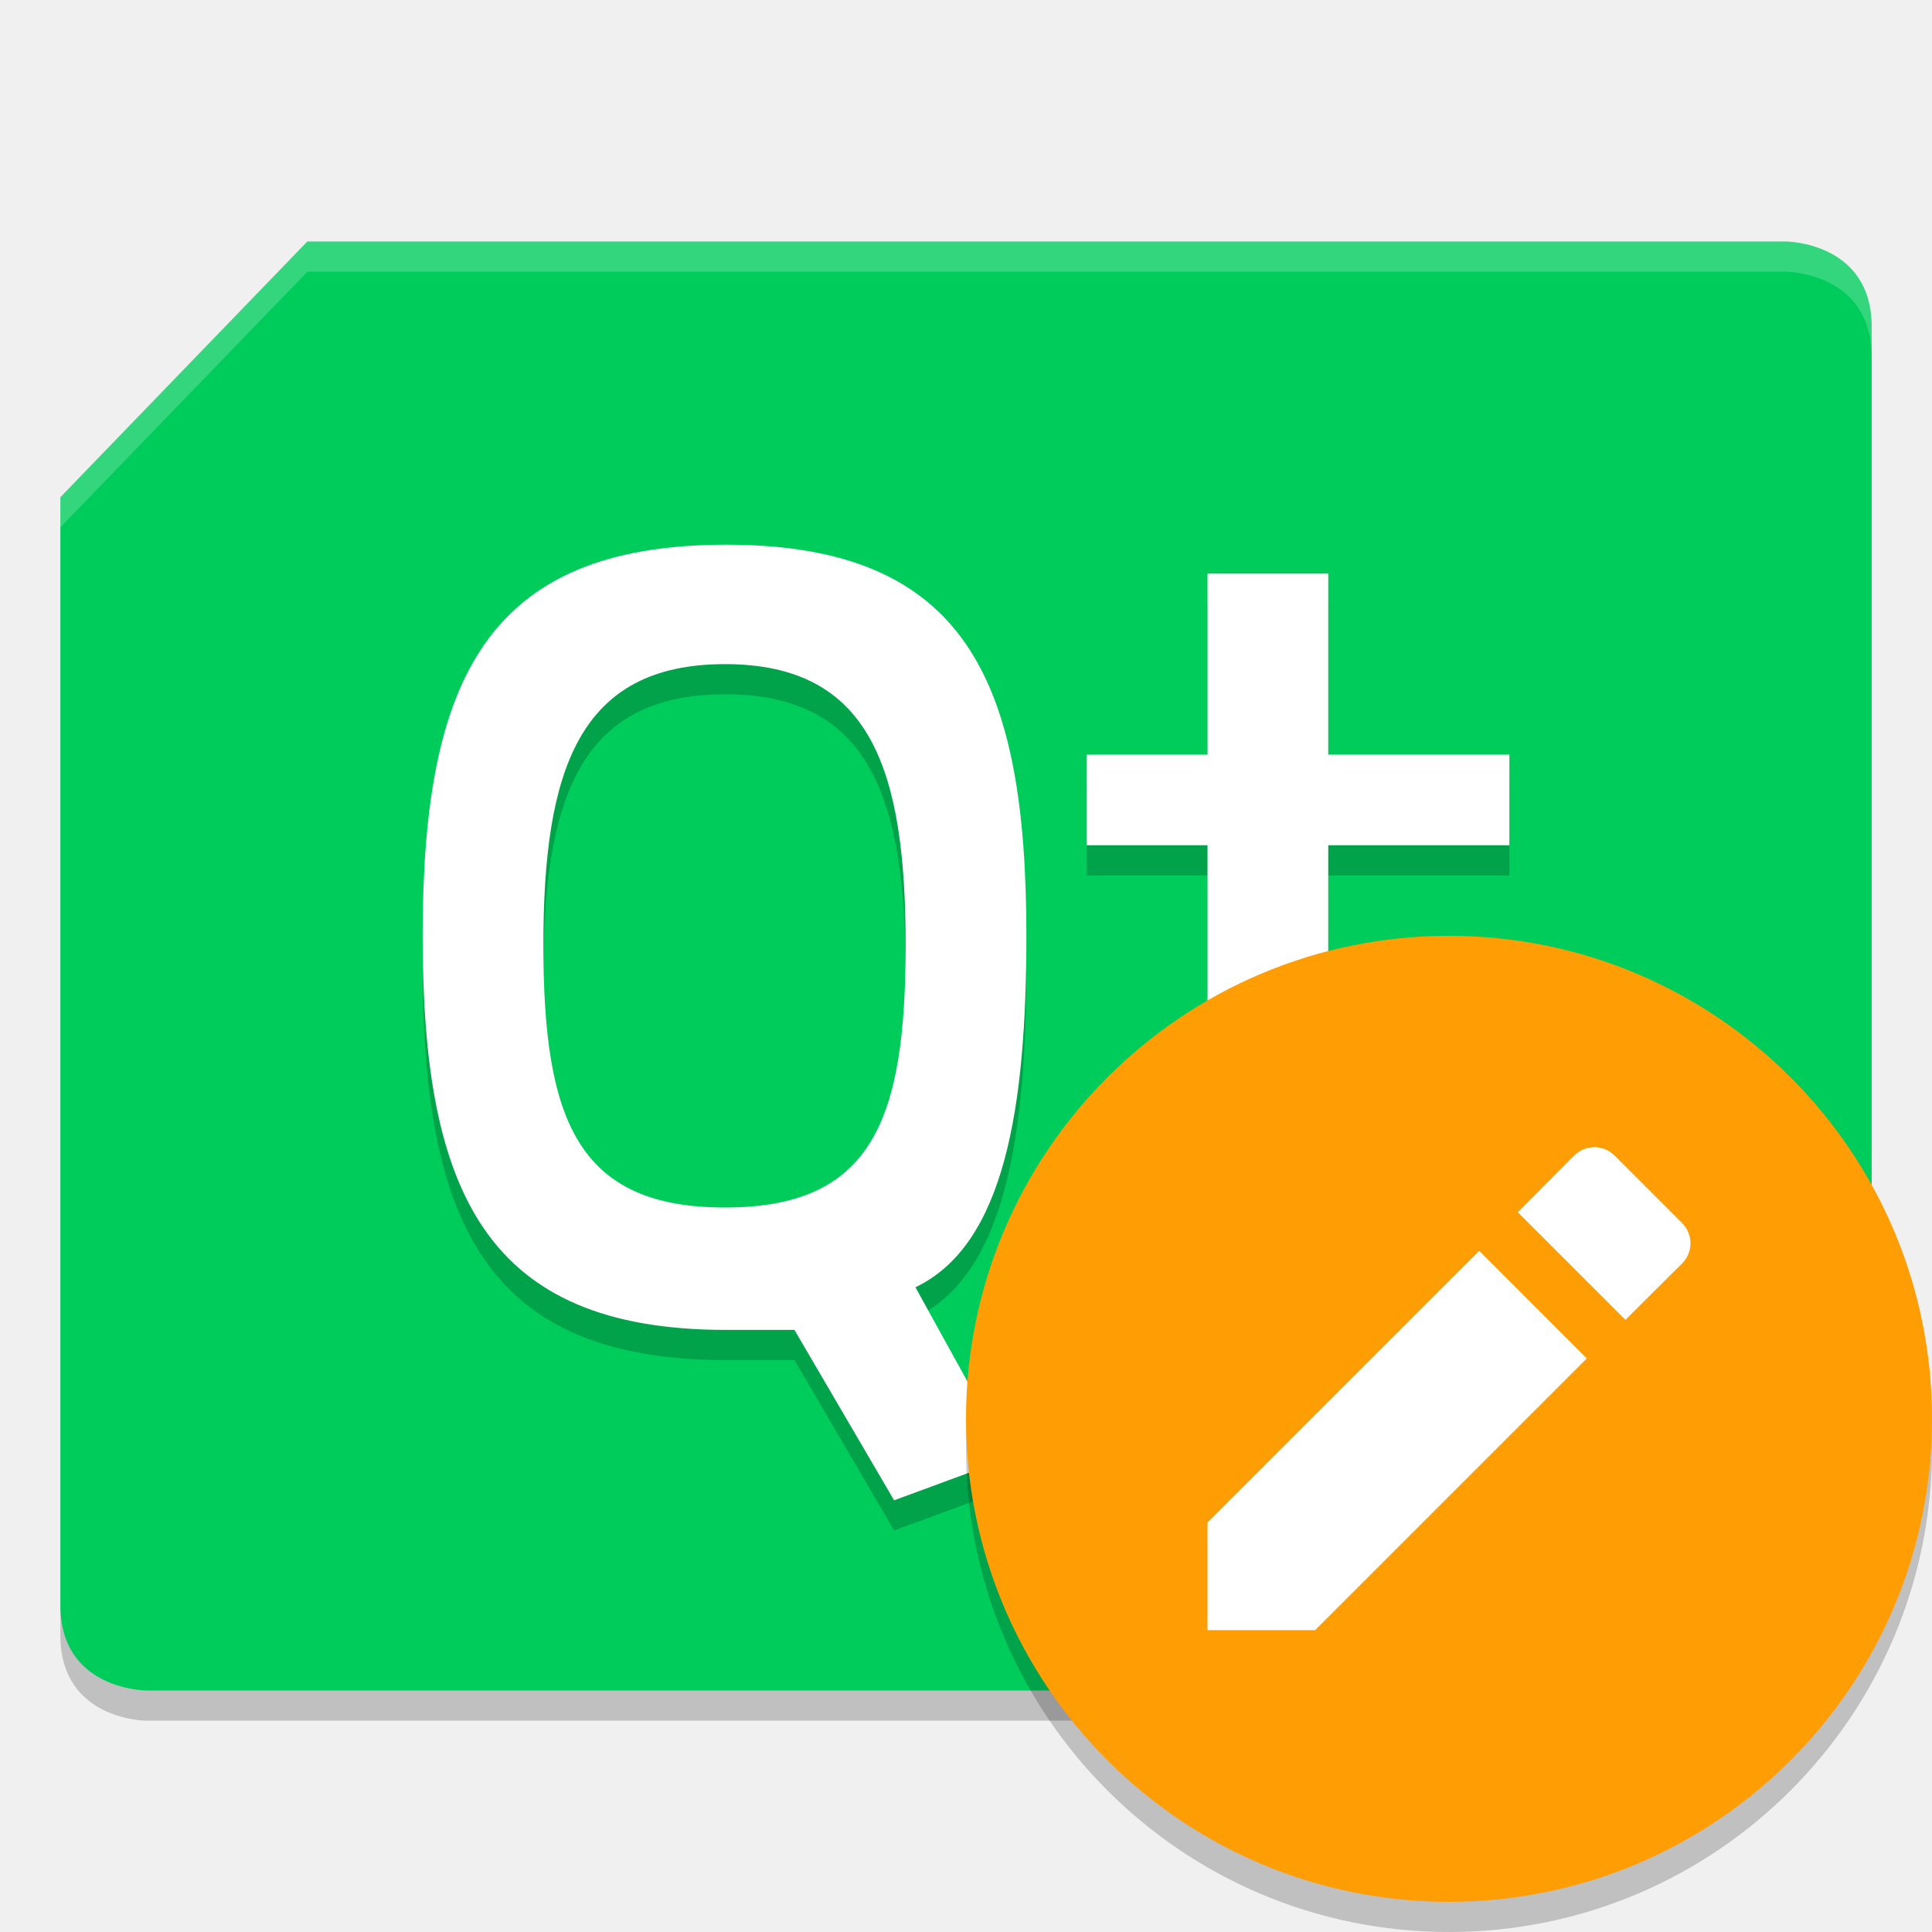
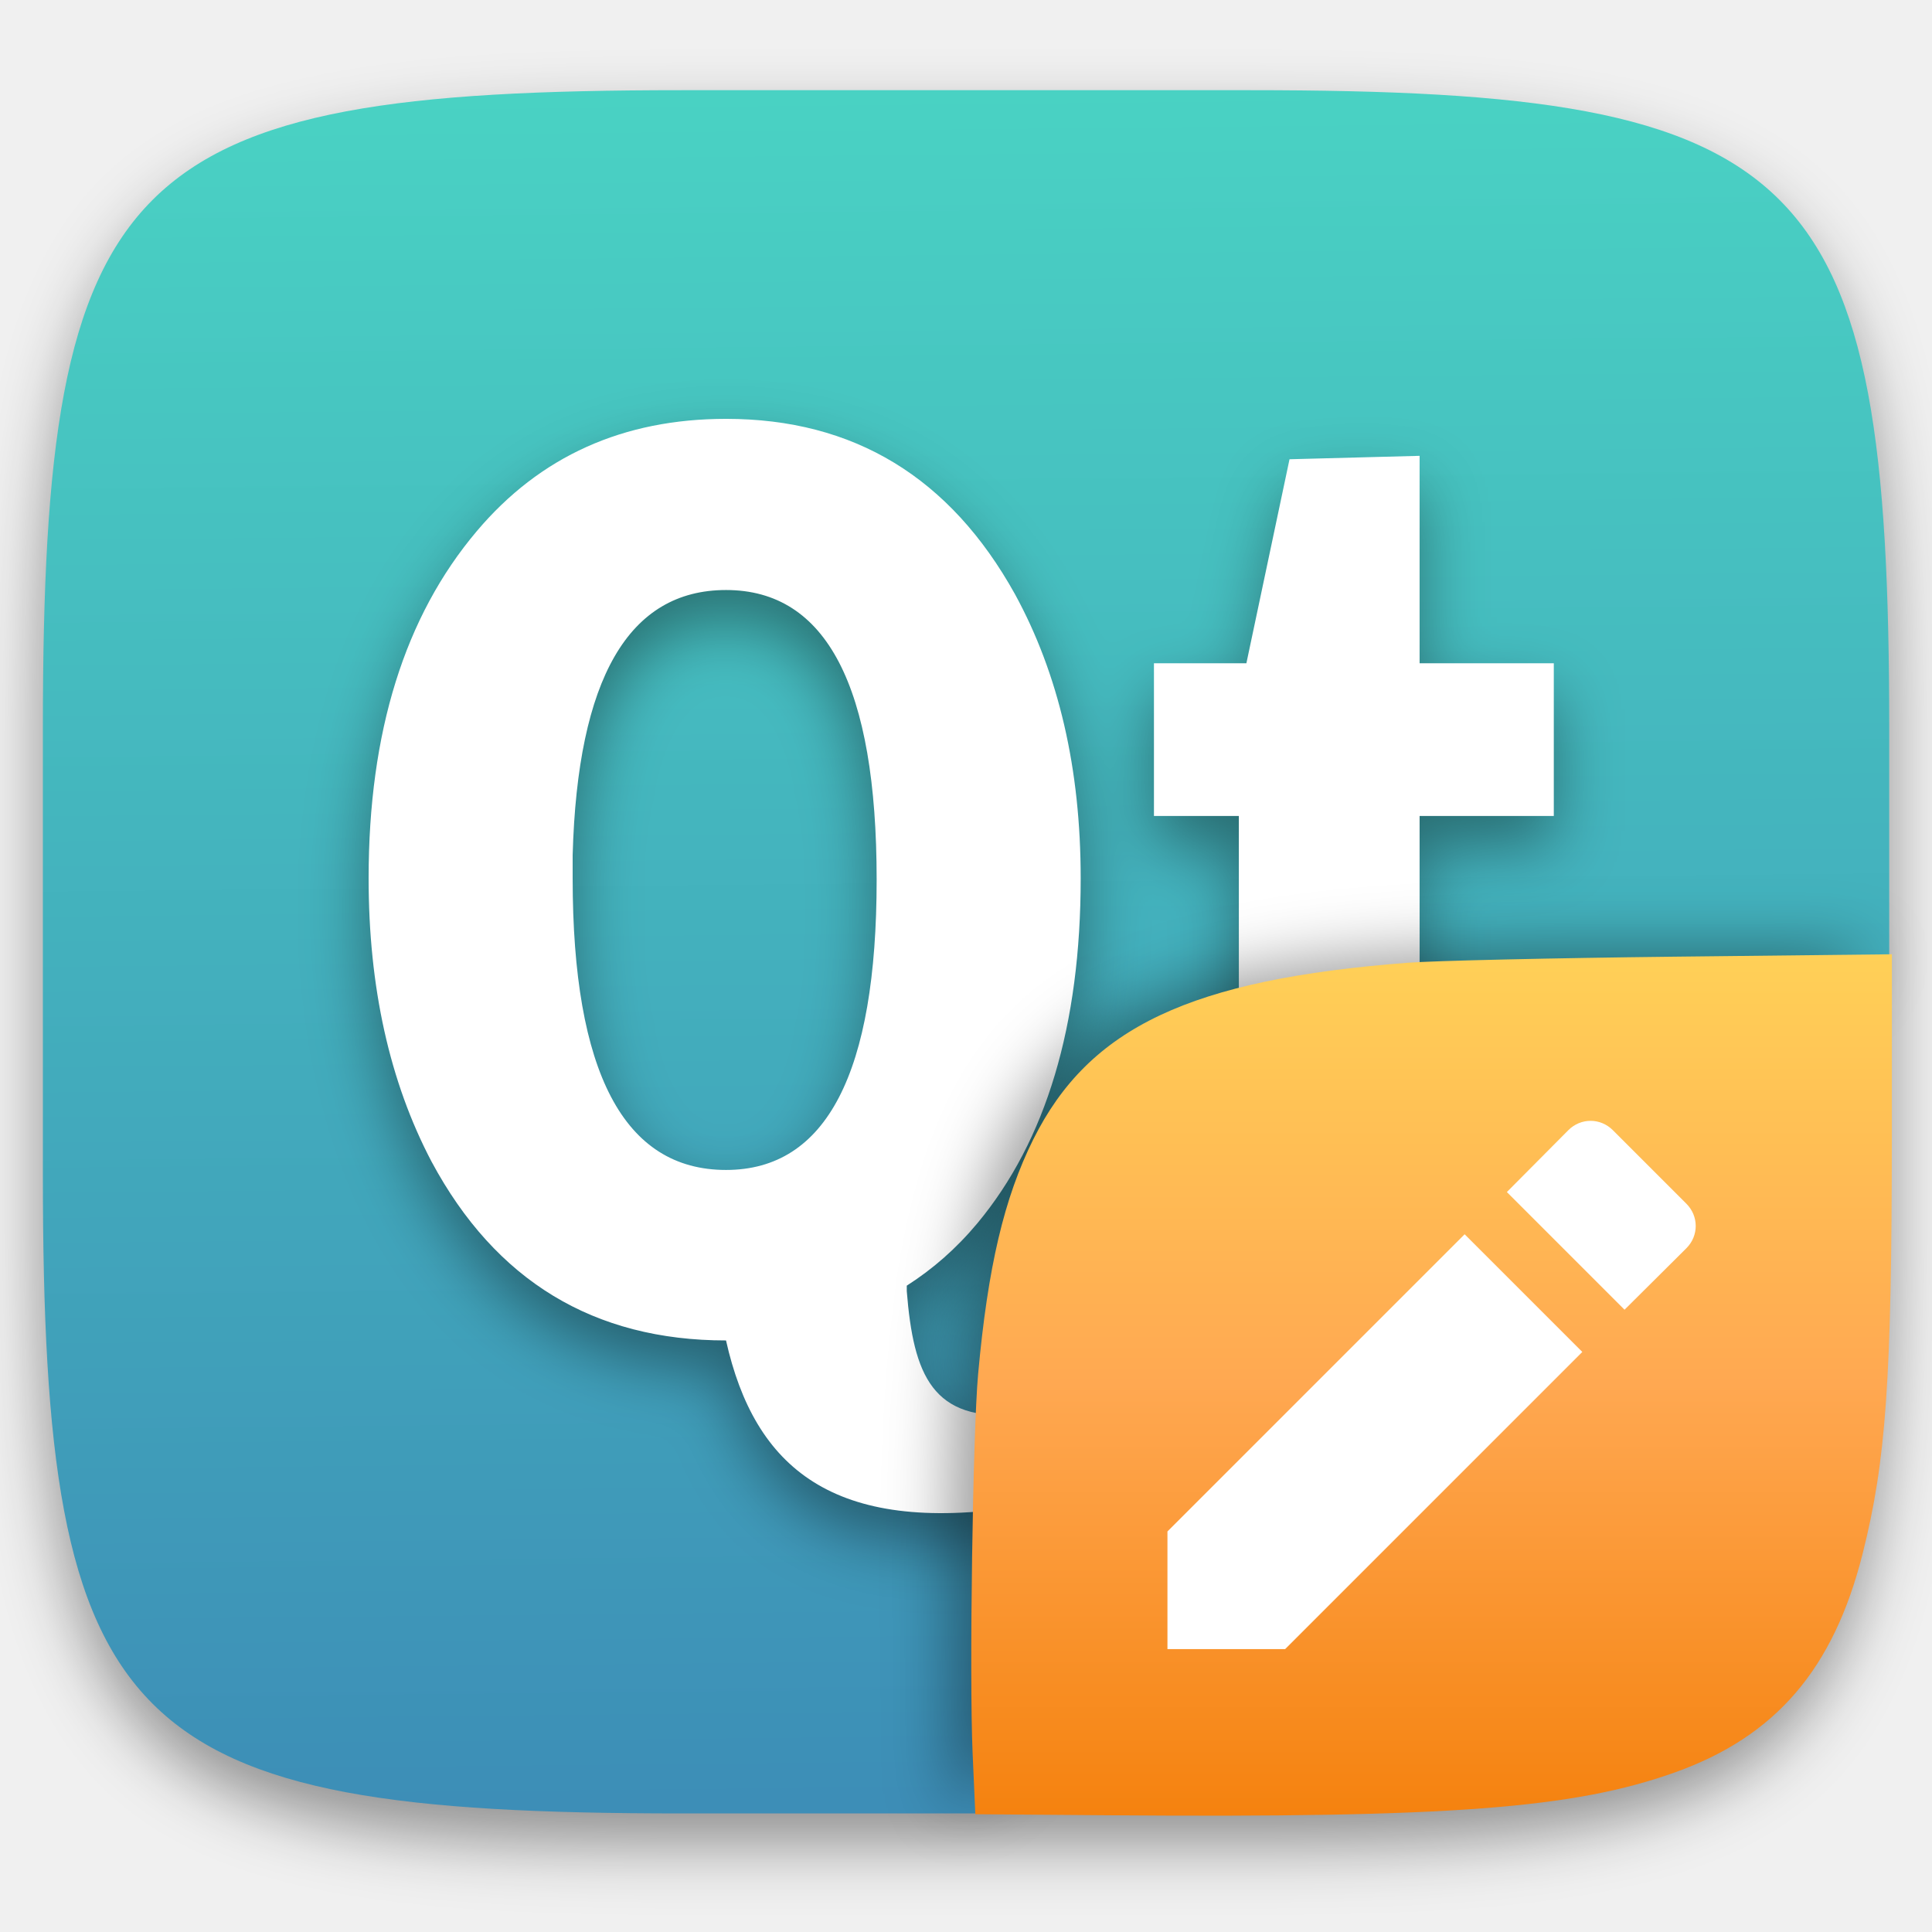
- <svg xmlns="http://www.w3.org/2000/svg" width="64" height="64" version="1.1" viewBox="0 0 64 64">
-   <path d="m 10.182,9 h 48.961 C 59.143,9 62,9 62,11.824 V 48.529 L 53.818,57 H 4.857 C 4.857,57 2,57 2,54.176 V 17.471 Z" style="opacity:0.2" />
-   <path d="m 10.182,8 h 48.961 c 0,0 2.857,0 2.857,2.824 V 47.529 L 53.818,56 H 4.857 C 4.857,56 2,56 2,53.176 V 16.471 Z" style="fill:#00cc5c" />
-   <path d="m 40,20 v 6 h -4 v 3 h 4 v 8.234 C 40,42.881 41.998,45 45.586,45 H 50 V 41 H 46.031 C 44.102,41 44,39.659 44,36.836 V 29 h 6 V 26 H 44 V 20 Z M 24.051,19.043 C 16.11,19.043 14,23.529 14,32 c 0,8.471 2.073,13.055 10.051,13.055 h 2.266 l 3.301,5.645 3.824,-1.41 -3.117,-5.648 C 33.293,42.229 34,37.647 34,32 34,23.529 31.992,19.043 24.051,19.043 Z M 24.016,23 C 28.86,23 30,26.514 30,32.309 30,38.103 28.896,41 24.016,41 19.135,41 18,38.103 18,32.309 18,26.514 19.172,23 24.016,23 Z" style="opacity:0.2" />
-   <path d="m 40,19 v 6 h -4 v 3 h 4 v 8.234 C 40,41.881 41.998,44 45.586,44 H 50 V 40 H 46.031 C 44.102,40 44,38.659 44,35.836 V 28 h 6 V 25 H 44 V 19 Z M 24.051,18.043 C 16.11,18.043 14,22.529 14,31 c 0,8.471 2.073,13.055 10.051,13.055 h 2.266 l 3.301,5.645 3.824,-1.41 -3.117,-5.648 C 33.293,41.229 34,36.647 34,31 34,22.529 31.992,18.043 24.051,18.043 Z M 24.016,22 C 28.86,22 30,25.514 30,31.309 30,37.103 28.896,40 24.016,40 19.135,40 18,37.103 18,31.309 18,25.514 19.172,22 24.016,22 Z" style="fill:#ffffff" />
-   <path d="M 10.184,8 2,16.469 v 1 L 10.184,9 H 59.145 C 59.145,9 62,9.001 62,11.824 v -1 C 62,8.001 59.145,8 59.145,8 Z" style="opacity:0.2;fill:#ffffff" />
-   <circle cx="48" cy="48" r="16" style="opacity:0.2" />
-   <circle cx="48" cy="47" r="16" style="fill:#ff9d04" />
-   <path style="fill:#ffffff" d="M 40,50.436 V 54 h 3.564 l 9.001,-9.001 -3.564,-3.564 z m 15.717,-8.578 c 0.377,-0.377 0.377,-0.971 0,-1.348 l -2.227,-2.227 c -0.377,-0.377 -0.971,-0.377 -1.348,0 l -1.862,1.874 3.564,3.564 z" />
+ <svg xmlns="http://www.w3.org/2000/svg" style="isolation:isolate" viewBox="0 0 256 256" width="256" height="256">
+   <defs>
+     <filter id="Lx7LNg9nem6g15p1LnyJGZNyxLenZ0D1" x="-200%" y="-200%" width="400%" height="400%" filterUnits="objectBoundingBox" color-interpolation-filters="sRGB">
+       <feGaussianBlur in="SourceGraphic" stdDeviation="4.294" />
+       <feOffset dx="0" dy="4" result="pf_100_offsetBlur" />
+       <feFlood flood-color="#000000" flood-opacity="0.4" />
+       <feComposite in2="pf_100_offsetBlur" operator="in" result="pf_100_dropShadow" />
+       <feBlend in="SourceGraphic" in2="pf_100_dropShadow" mode="normal" />
+     </filter>
+   </defs>
+   <g filter="url(#Lx7LNg9nem6g15p1LnyJGZNyxLenZ0D1)">
+     <linearGradient id="_lgradient_20" x1="0.518" y1="-0.194" x2="0.532" y2="1.114" gradientTransform="matrix(244.648,0,0,228.338,5.682,11.95)" gradientUnits="userSpaceOnUse">
+       <stop offset="0%" stop-opacity="1" style="stop-color:rgb(76,224,198)" />
+       <stop offset="100%" stop-opacity="1" style="stop-color:rgb(59,133,181)" />
+     </linearGradient>
+     <path d=" M 165.691 11.95 C 239.746 11.95 250.33 22.507 250.33 96.494 L 250.33 155.745 C 250.33 229.731 239.746 240.288 165.691 240.288 L 90.321 240.288 C 16.265 240.288 5.682 229.731 5.682 155.745 L 5.682 96.494 C 5.682 22.507 16.265 11.95 90.321 11.95 L 165.691 11.95 L 165.691 11.95 Z " id="shape" fill="url(#_lgradient_20)" />
+   </g>
+   <defs>
+     <filter id="pPINJ0UjD3C3ltaaNoyhGx3ItFDI6x5F" x="-200%" y="-200%" width="400%" height="400%" filterUnits="objectBoundingBox" color-interpolation-filters="sRGB">
+       <feGaussianBlur in="SourceGraphic" stdDeviation="4.294" />
+       <feOffset dx="0" dy="4" result="pf_100_offsetBlur" />
+       <feFlood flood-color="#000000" flood-opacity="0.4" />
+       <feComposite in2="pf_100_offsetBlur" operator="in" result="pf_100_dropShadow" />
+       <feBlend in="SourceGraphic" in2="pf_100_dropShadow" mode="normal" />
+     </filter>
+   </defs>
+   <g filter="url(#pPINJ0UjD3C3ltaaNoyhGx3ItFDI6x5F)">
+     <path d=" M 96.201 55.5 C 82.567 55.5 71.551 60.46 63.177 70.379 C 53.623 81.682 48.843 97 48.843 116.376 C 48.843 130.793 51.608 143.326 57.19 153.936 C 65.671 169.737 78.703 177.616 96.201 177.616 C 99.982 194.5 110.411 203.381 134.941 199.661 L 134.941 187.413 C 123.522 188.466 121.042 182.19 120.152 171.083 L 120.152 170.357 C 123.588 168.165 126.706 165.446 129.497 162.101 C 138.622 151.144 143.197 135.868 143.197 116.376 C 143.197 101.844 140.284 89.336 134.487 78.726 C 125.899 63.271 113.163 55.5 96.201 55.5 Z  M 188.105 60.4 L 170.868 60.853 L 165.152 87.889 L 152.904 87.889 L 152.904 108.12 L 164.154 108.12 L 164.154 146.86 C 164.154 157.47 165.667 164.911 168.6 169.177 C 172.292 174.829 180.134 177.616 192.187 177.616 C 196.206 177.616 201.184 177.069 207.157 175.801 L 207.157 156.567 C 203.031 156.797 199.966 156.93 197.904 156.93 C 194.537 156.93 192.148 156.36 190.736 155.206 C 188.998 153.822 188.105 150.243 188.105 144.591 L 188.105 108.12 L 205.887 108.12 L 205.887 87.889 L 188.105 87.889 L 188.105 60.4 L 188.105 60.4 L 188.105 60.4 Z  M 96.201 78.181 C 109.513 78.182 116.16 90.953 116.16 116.557 C 116.16 142.162 109.513 155.025 96.201 155.025 C 82.675 155.025 75.88 142.096 75.88 116.376 C 75.88 115.338 75.88 114.33 75.88 113.291 C 76.523 89.879 83.319 78.182 96.201 78.181 Z " id="Compound Path" fill="rgb(255,255,255)" />
+   </g>
+   <defs>
+     <filter id="xtocmXASYUbOHIAK7rhON6A2SUOi5uba" x="-200%" y="-200%" width="400%" height="400%" filterUnits="objectBoundingBox" color-interpolation-filters="sRGB">
+       <feGaussianBlur stdDeviation="4.294" />
+     </filter>
+   </defs>
+   <g opacity="0.4" filter="url(#xtocmXASYUbOHIAK7rhON6A2SUOi5uba)">
+     <path d=" M 126.32 240.288 L 126 211.494 C 126 137.507 136.584 126 210.639 126 L 248.648 126" id="shadow" fill="rgb(0,0,0)" />
+   </g>
+   <linearGradient id="_lgradient_21" x1="0" y1="0" x2="-1.8369701987210297e-16" y2="1" gradientTransform="matrix(121.9849,0,0,114.1423,128.7,126.4461)" gradientUnits="userSpaceOnUse">
+     <stop offset="0%" stop-opacity="1" style="stop-color:rgb(255,208,87)" />
+     <stop offset="50%" stop-opacity="1" style="stop-color:rgb(255,168,81)" />
+     <stop offset="100%" stop-opacity="1" style="stop-color:rgb(245,130,15)" />
+   </linearGradient>
+   <path d=" M 146.981 240.533 L 129.235 240.395 L 128.875 232.289 C 128.427 222.201 128.898 189.86 129.607 182.052 C 130.892 167.904 133.047 158.74 136.92 150.966 C 144.316 136.118 157.752 129.78 186.519 127.57 C 189.982 127.304 205.835 126.942 221.75 126.766 L 250.685 126.446 L 250.678 150.617 C 250.668 182.808 249.912 193.582 246.801 205.9 C 242.946 221.166 235.296 230.076 221.947 234.847 C 208.546 239.636 192.096 240.884 146.982 240.533 L 146.981 240.533 Z " id="small shape" fill="url(#_lgradient_21)" />
+   <path d=" M 154.693 202.925 L 154.693 218.517 L 170.285 218.517 L 209.663 179.139 L 194.071 163.548 L 154.693 202.925 Z  M 223.455 165.396 C 225.104 163.747 225.104 161.148 223.455 159.499 L 213.71 149.754 C 212.061 148.105 209.463 148.105 207.813 149.754 L 199.667 157.953 L 215.26 173.545 L 223.455 165.396 Z " id="Compound Path" fill="rgb(255,255,255)" />
</svg>
